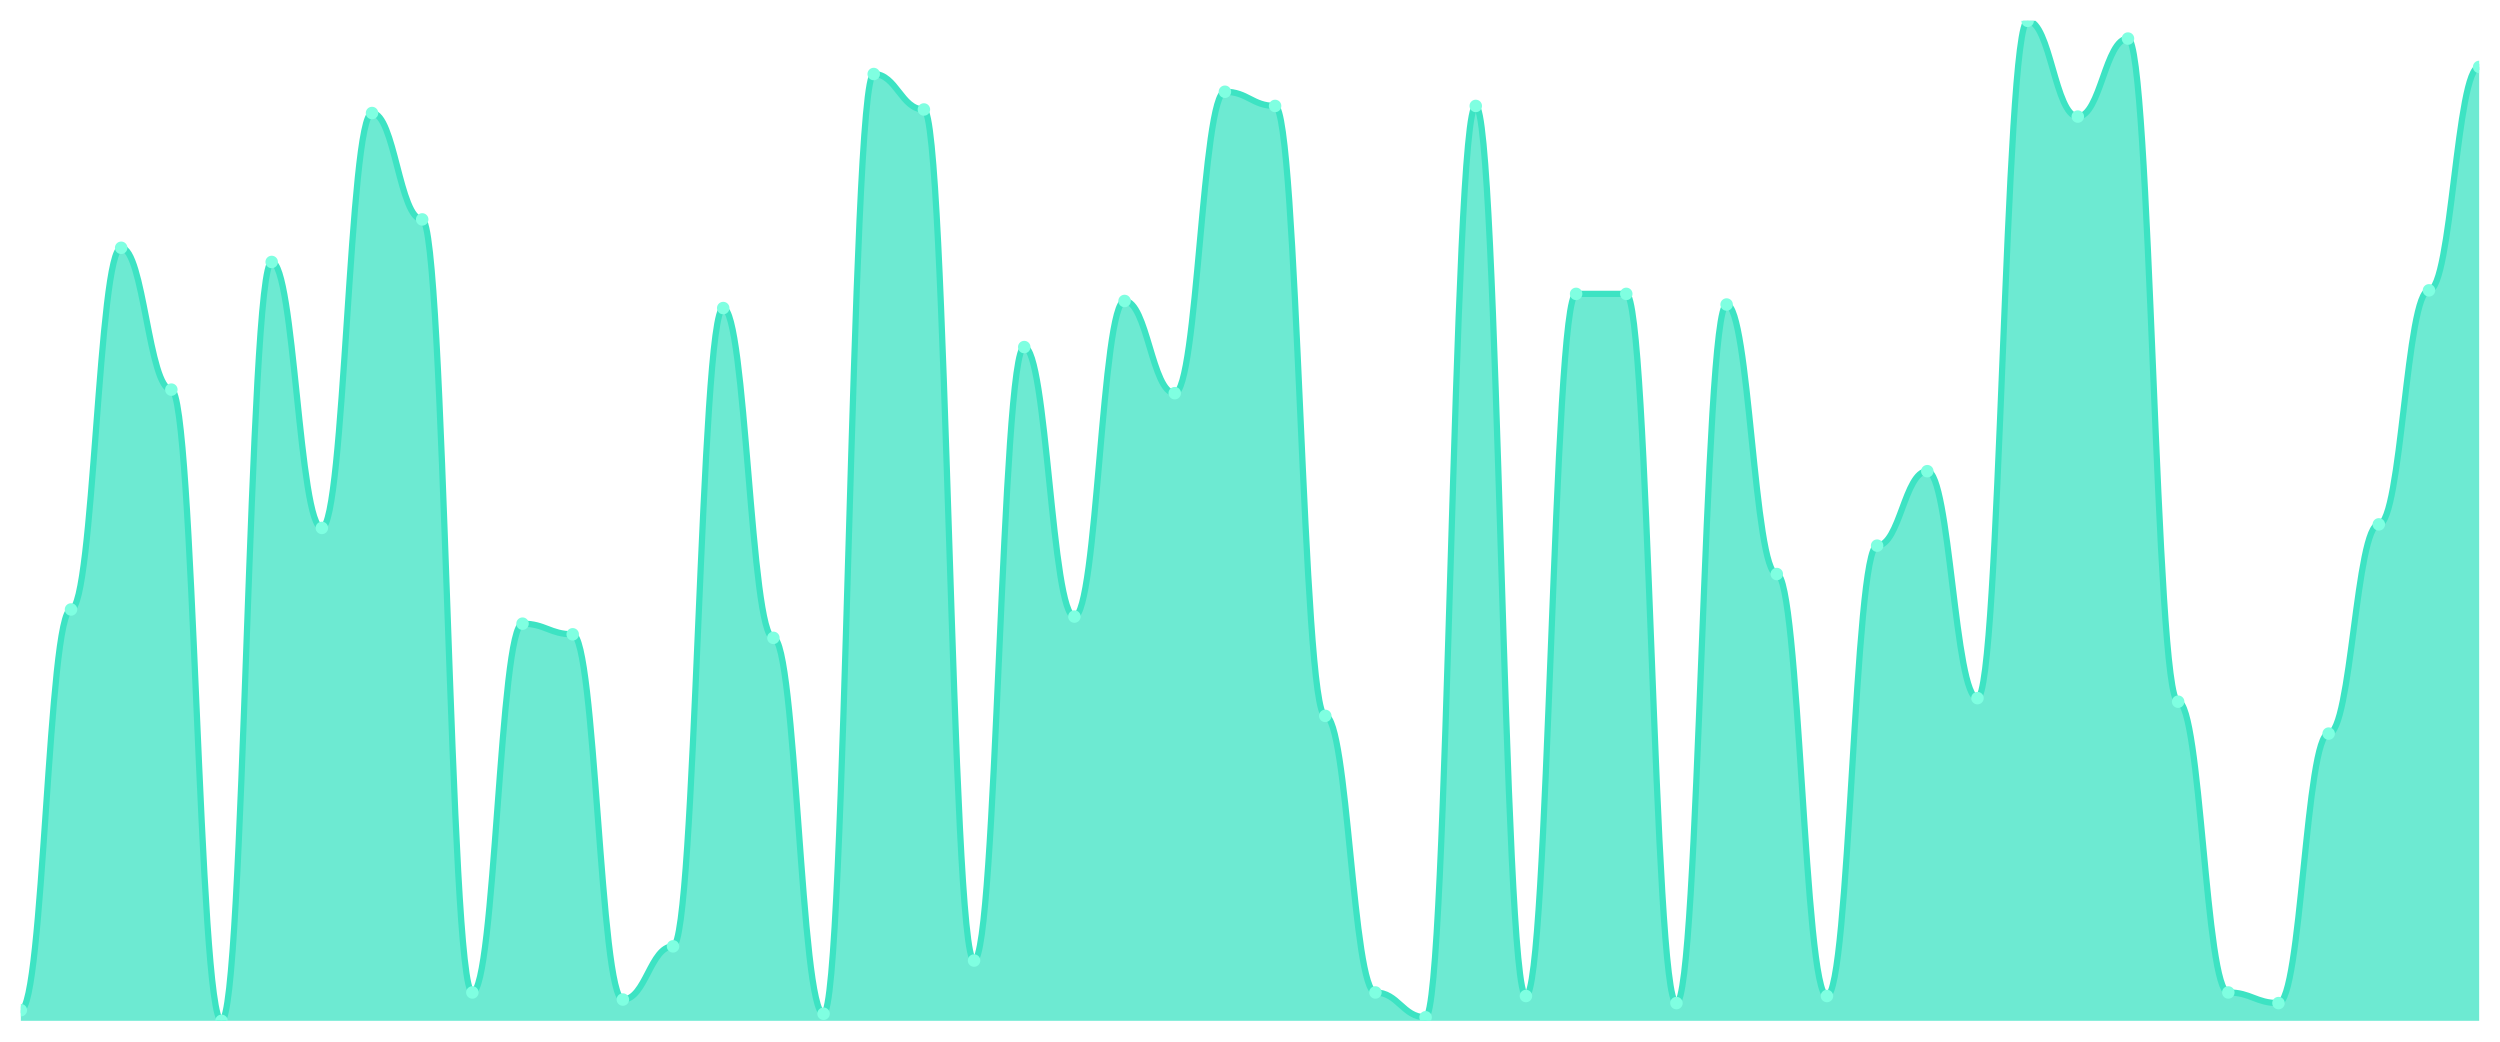
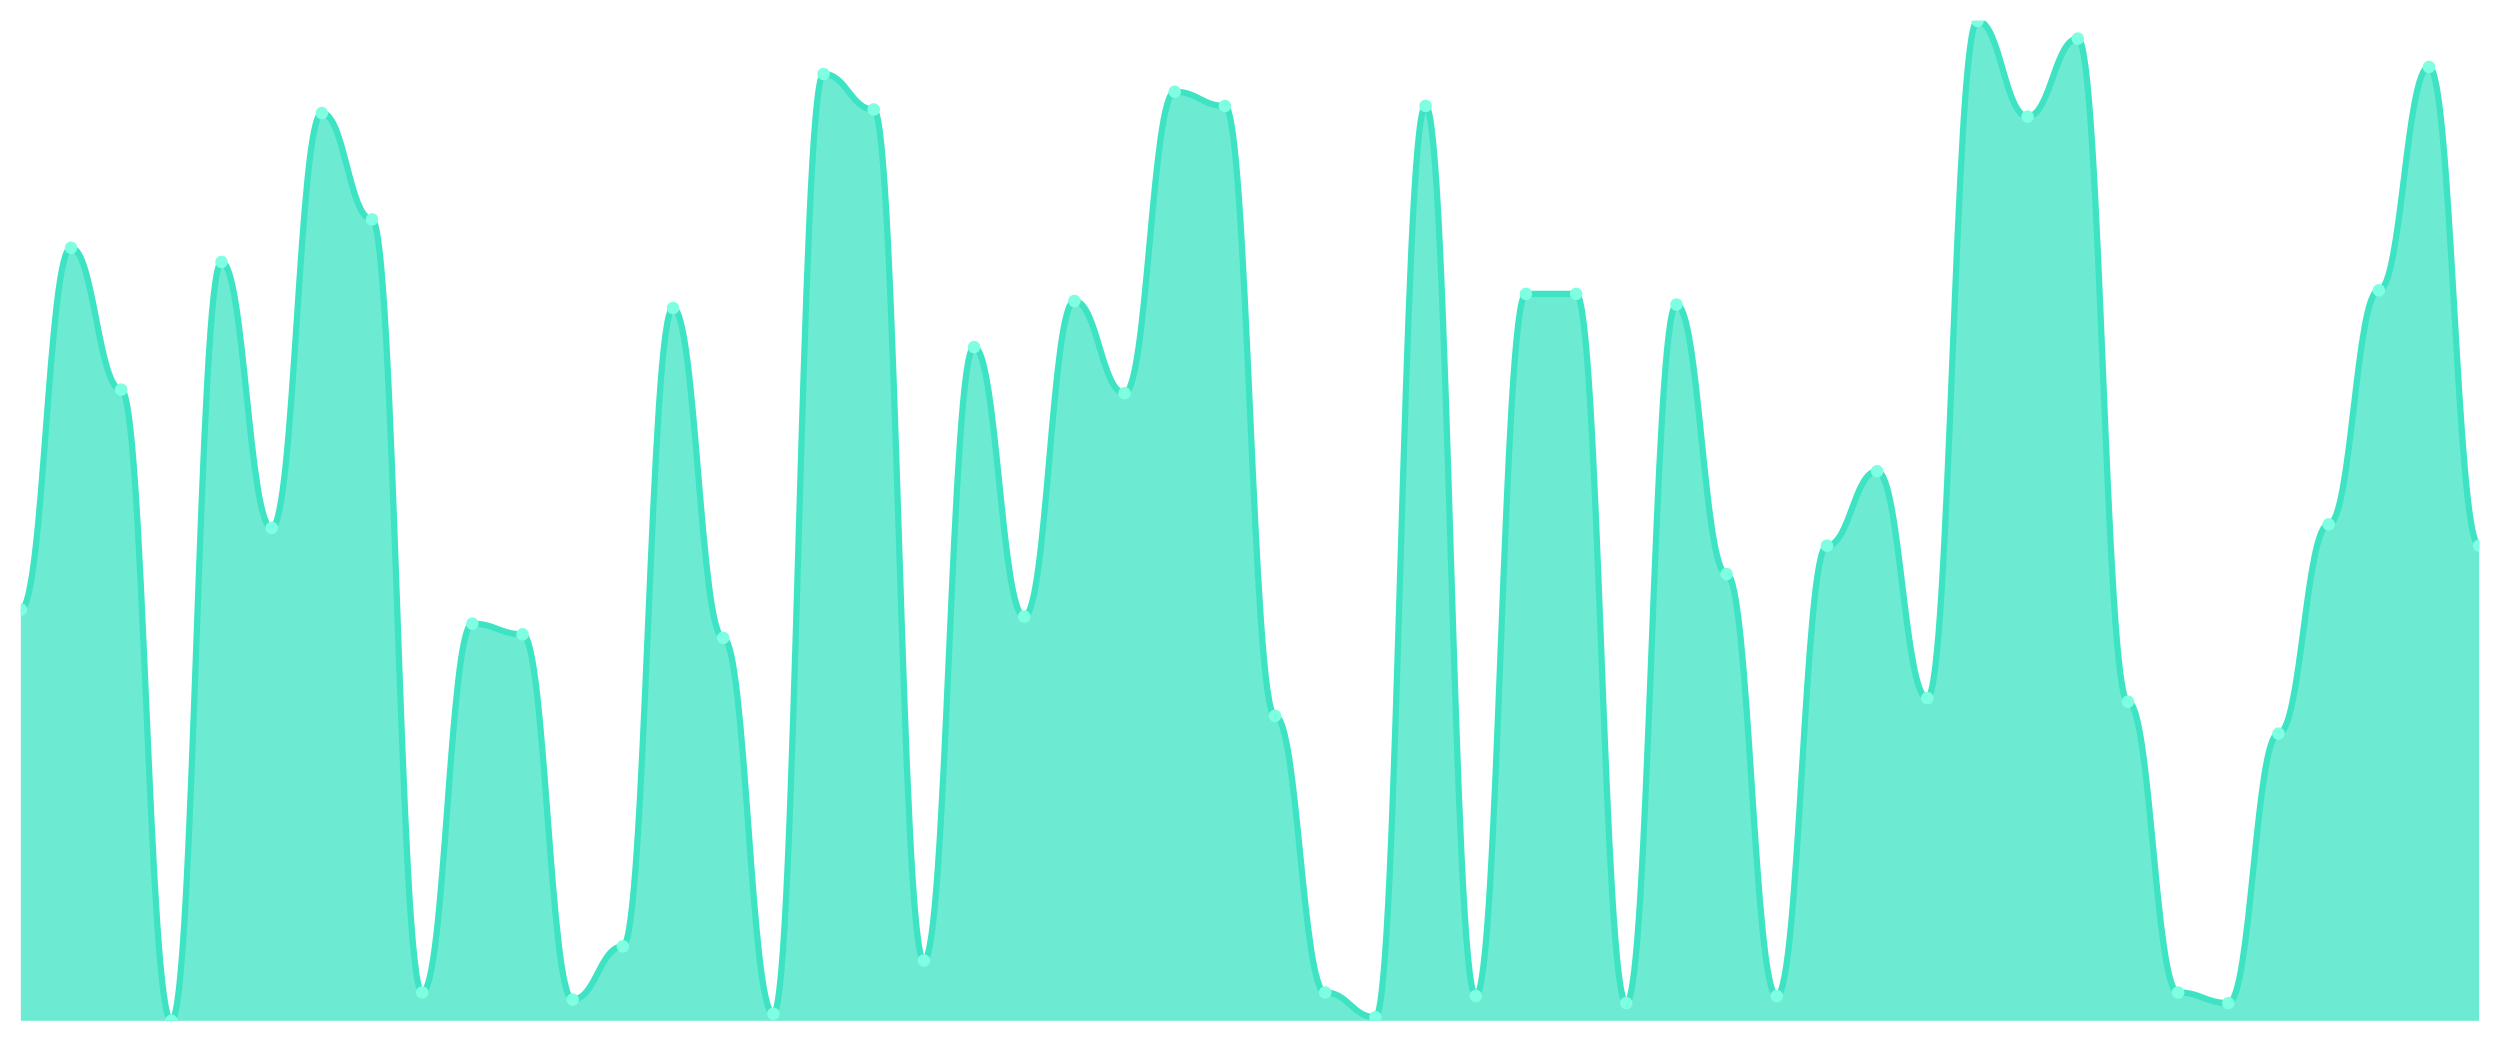
<svg xmlns="http://www.w3.org/2000/svg" viewBox="0 0 1200 500" width="1200" height="500">
  <defs>
    <clipPath id="c">
      <rect x="10" y="10" width="1180" height="480" />
    </clipPath>
  </defs>
  <rect width="1200" height="500" fill="none" />
  <g clip-path="url(#c)">
-     <path d="M 10,490 L 10,484.894 C 20.837,484.894 23.245,292.553 34.082,292.553 C 44.918,292.553 47.327,118.936 58.163,118.936 C 69,118.936 71.408,187.021 82.245,187.021 C 93.082,187.021 95.49,490 106.327,490 C 117.163,490 119.571,125.745 130.408,125.745 C 141.245,125.745 143.653,253.404 154.49,253.404 C 165.327,253.404 167.735,54.255 178.571,54.255 C 189.408,54.255 191.816,105.319 202.653,105.319 C 213.49,105.319 215.898,476.383 226.735,476.383 C 237.571,476.383 239.98,299.362 250.816,299.362 C 261.653,299.362 264.061,304.468 274.898,304.468 C 285.735,304.468 288.143,479.787 298.98,479.787 C 309.816,479.787 312.224,454.255 323.061,454.255 C 333.898,454.255 336.306,147.872 347.143,147.872 C 357.98,147.872 360.388,306.17 371.224,306.17 C 382.061,306.17 384.469,486.596 395.306,486.596 C 406.143,486.596 408.551,35.532 419.388,35.532 C 430.224,35.532 432.633,52.553 443.469,52.553 C 454.306,52.553 456.714,461.064 467.551,461.064 C 478.388,461.064 480.796,166.596 491.633,166.596 C 502.469,166.596 504.878,295.957 515.714,295.957 C 526.551,295.957 528.959,144.468 539.796,144.468 C 550.633,144.468 553.041,188.723 563.878,188.723 C 574.714,188.723 577.122,44.043 587.959,44.043 C 598.796,44.043 601.204,50.851 612.041,50.851 C 622.878,50.851 625.286,343.617 636.122,343.617 C 646.959,343.617 649.367,476.383 660.204,476.383 C 671.041,476.383 673.449,488.298 684.286,488.298 C 695.122,488.298 697.531,50.851 708.367,50.851 C 719.204,50.851 721.612,478.085 732.449,478.085 C 743.286,478.085 745.694,141.064 756.531,141.064 C 767.367,141.064 769.776,141.064 780.612,141.064 C 791.449,141.064 793.857,481.489 804.694,481.489 C 815.531,481.489 817.939,146.17 828.776,146.17 C 839.612,146.17 842.02,275.532 852.857,275.532 C 863.694,275.532 866.102,478.085 876.939,478.085 C 887.776,478.085 890.184,261.915 901.02,261.915 C 911.857,261.915 914.265,226.17 925.102,226.17 C 935.939,226.17 938.347,335.106 949.184,335.106 C 960.02,335.106 962.429,10 973.265,10 C 984.102,10 986.51,55.957 997.347,55.957 C 1008.184,55.957 1010.592,18.511 1021.429,18.511 C 1032.265,18.511 1034.673,336.809 1045.51,336.809 C 1056.347,336.809 1058.755,476.383 1069.592,476.383 C 1080.429,476.383 1082.837,481.489 1093.673,481.489 C 1104.51,481.489 1106.918,352.128 1117.755,352.128 C 1128.592,352.128 1131,251.702 1141.837,251.702 C 1152.673,251.702 1155.082,139.362 1165.918,139.362 C 1176.755,139.362 1179.163,32.128 1190,32.128 L 1190,490 Z" fill="rgba(61,227,195,0.75)" />
-     <path d="M 10,484.894 C 20.837,484.894 23.245,292.553 34.082,292.553 C 44.918,292.553 47.327,118.936 58.163,118.936 C 69,118.936 71.408,187.021 82.245,187.021 C 93.082,187.021 95.49,490 106.327,490 C 117.163,490 119.571,125.745 130.408,125.745 C 141.245,125.745 143.653,253.404 154.49,253.404 C 165.327,253.404 167.735,54.255 178.571,54.255 C 189.408,54.255 191.816,105.319 202.653,105.319 C 213.49,105.319 215.898,476.383 226.735,476.383 C 237.571,476.383 239.98,299.362 250.816,299.362 C 261.653,299.362 264.061,304.468 274.898,304.468 C 285.735,304.468 288.143,479.787 298.98,479.787 C 309.816,479.787 312.224,454.255 323.061,454.255 C 333.898,454.255 336.306,147.872 347.143,147.872 C 357.98,147.872 360.388,306.17 371.224,306.17 C 382.061,306.17 384.469,486.596 395.306,486.596 C 406.143,486.596 408.551,35.532 419.388,35.532 C 430.224,35.532 432.633,52.553 443.469,52.553 C 454.306,52.553 456.714,461.064 467.551,461.064 C 478.388,461.064 480.796,166.596 491.633,166.596 C 502.469,166.596 504.878,295.957 515.714,295.957 C 526.551,295.957 528.959,144.468 539.796,144.468 C 550.633,144.468 553.041,188.723 563.878,188.723 C 574.714,188.723 577.122,44.043 587.959,44.043 C 598.796,44.043 601.204,50.851 612.041,50.851 C 622.878,50.851 625.286,343.617 636.122,343.617 C 646.959,343.617 649.367,476.383 660.204,476.383 C 671.041,476.383 673.449,488.298 684.286,488.298 C 695.122,488.298 697.531,50.851 708.367,50.851 C 719.204,50.851 721.612,478.085 732.449,478.085 C 743.286,478.085 745.694,141.064 756.531,141.064 C 767.367,141.064 769.776,141.064 780.612,141.064 C 791.449,141.064 793.857,481.489 804.694,481.489 C 815.531,481.489 817.939,146.17 828.776,146.17 C 839.612,146.17 842.02,275.532 852.857,275.532 C 863.694,275.532 866.102,478.085 876.939,478.085 C 887.776,478.085 890.184,261.915 901.02,261.915 C 911.857,261.915 914.265,226.17 925.102,226.17 C 935.939,226.17 938.347,335.106 949.184,335.106 C 960.02,335.106 962.429,10 973.265,10 C 984.102,10 986.51,55.957 997.347,55.957 C 1008.184,55.957 1010.592,18.511 1021.429,18.511 C 1032.265,18.511 1034.673,336.809 1045.51,336.809 C 1056.347,336.809 1058.755,476.383 1069.592,476.383 C 1080.429,476.383 1082.837,481.489 1093.673,481.489 C 1104.51,481.489 1106.918,352.128 1117.755,352.128 C 1128.592,352.128 1131,251.702 1141.837,251.702 C 1152.673,251.702 1155.082,139.362 1165.918,139.362 C 1176.755,139.362 1179.163,32.128 1190,32.128" fill="none" stroke="#3de3c3" stroke-width="3" stroke-linecap="round" stroke-linejoin="round" />
-     <circle cx="10" cy="484.894" r="3" fill="#7fffe1" />
-     <circle cx="34.082" cy="292.553" r="3" fill="#7fffe1" />
-     <circle cx="58.163" cy="118.936" r="3" fill="#7fffe1" />
-     <circle cx="82.245" cy="187.021" r="3" fill="#7fffe1" />
-     <circle cx="106.327" cy="490" r="3" fill="#7fffe1" />
-     <circle cx="130.408" cy="125.745" r="3" fill="#7fffe1" />
-     <circle cx="154.49" cy="253.404" r="3" fill="#7fffe1" />
-     <circle cx="178.571" cy="54.255" r="3" fill="#7fffe1" />
-     <circle cx="202.653" cy="105.319" r="3" fill="#7fffe1" />
-     <circle cx="226.735" cy="476.383" r="3" fill="#7fffe1" />
-     <circle cx="250.816" cy="299.362" r="3" fill="#7fffe1" />
-     <circle cx="274.898" cy="304.468" r="3" fill="#7fffe1" />
-     <circle cx="298.98" cy="479.787" r="3" fill="#7fffe1" />
-     <circle cx="323.061" cy="454.255" r="3" fill="#7fffe1" />
-     <circle cx="347.143" cy="147.872" r="3" fill="#7fffe1" />
-     <circle cx="371.224" cy="306.17" r="3" fill="#7fffe1" />
-     <circle cx="395.306" cy="486.596" r="3" fill="#7fffe1" />
-     <circle cx="419.388" cy="35.532" r="3" fill="#7fffe1" />
-     <circle cx="443.469" cy="52.553" r="3" fill="#7fffe1" />
-     <circle cx="467.551" cy="461.064" r="3" fill="#7fffe1" />
-     <circle cx="491.633" cy="166.596" r="3" fill="#7fffe1" />
-     <circle cx="515.714" cy="295.957" r="3" fill="#7fffe1" />
-     <circle cx="539.796" cy="144.468" r="3" fill="#7fffe1" />
-     <circle cx="563.878" cy="188.723" r="3" fill="#7fffe1" />
-     <circle cx="587.959" cy="44.043" r="3" fill="#7fffe1" />
-     <circle cx="612.041" cy="50.851" r="3" fill="#7fffe1" />
-     <circle cx="636.122" cy="343.617" r="3" fill="#7fffe1" />
-     <circle cx="660.204" cy="476.383" r="3" fill="#7fffe1" />
-     <circle cx="684.286" cy="488.298" r="3" fill="#7fffe1" />
-     <circle cx="708.367" cy="50.851" r="3" fill="#7fffe1" />
-     <circle cx="732.449" cy="478.085" r="3" fill="#7fffe1" />
+     <path d="M 10,490 L 10,292.553 C 20.837,292.553 23.245,118.936 34.082,118.936 C 44.918,118.936 47.327,187.021 58.163,187.021 C 69,187.021 71.408,490 82.245,490 C 93.082,490 95.49,125.745 106.327,125.745 C 117.163,125.745 119.571,253.404 130.408,253.404 C 141.245,253.404 143.653,54.255 154.49,54.255 C 165.327,54.255 167.735,105.319 178.571,105.319 C 189.408,105.319 191.816,476.383 202.653,476.383 C 213.49,476.383 215.898,299.362 226.735,299.362 C 237.571,299.362 239.98,304.468 250.816,304.468 C 261.653,304.468 264.061,479.787 274.898,479.787 C 285.735,479.787 288.143,454.255 298.98,454.255 C 309.816,454.255 312.224,147.872 323.061,147.872 C 333.898,147.872 336.306,306.17 347.143,306.17 C 357.98,306.17 360.388,486.596 371.224,486.596 C 382.061,486.596 384.469,35.532 395.306,35.532 C 406.143,35.532 408.551,52.553 419.388,52.553 C 430.224,52.553 432.633,461.064 443.469,461.064 C 454.306,461.064 456.714,166.596 467.551,166.596 C 478.388,166.596 480.796,295.957 491.633,295.957 C 502.469,295.957 504.878,144.468 515.714,144.468 C 526.551,144.468 528.959,188.723 539.796,188.723 C 550.633,188.723 553.041,44.043 563.878,44.043 C 574.714,44.043 577.122,50.851 587.959,50.851 C 598.796,50.851 601.204,343.617 612.041,343.617 C 622.878,343.617 625.286,476.383 636.122,476.383 C 646.959,476.383 649.367,488.298 660.204,488.298 C 671.041,488.298 673.449,50.851 684.286,50.851 C 695.122,50.851 697.531,478.085 708.367,478.085 C 719.204,478.085 721.612,141.064 732.449,141.064 C 743.286,141.064 745.694,141.064 756.531,141.064 C 767.367,141.064 769.776,481.489 780.612,481.489 C 791.449,481.489 793.857,146.17 804.694,146.17 C 815.531,146.17 817.939,275.532 828.776,275.532 C 839.612,275.532 842.02,478.085 852.857,478.085 C 863.694,478.085 866.102,261.915 876.939,261.915 C 887.776,261.915 890.184,226.17 901.02,226.17 C 911.857,226.17 914.265,335.106 925.102,335.106 C 935.939,335.106 938.347,10 949.184,10 C 960.02,10 962.429,55.957 973.265,55.957 C 984.102,55.957 986.51,18.511 997.347,18.511 C 1008.184,18.511 1010.592,336.809 1021.429,336.809 C 1032.265,336.809 1034.673,476.383 1045.51,476.383 C 1056.347,476.383 1058.755,481.489 1069.592,481.489 C 1080.429,481.489 1082.837,352.128 1093.673,352.128 C 1104.51,352.128 1106.918,251.702 1117.755,251.702 C 1128.592,251.702 1131,139.362 1141.837,139.362 C 1152.673,139.362 1155.082,32.128 1165.918,32.128 C 1176.755,32.128 1179.163,261.915 1190,261.915 L 1190,490 Z" fill="rgba(61,227,195,0.75)" />
+     <path d="M 10,292.553 C 20.837,292.553 23.245,118.936 34.082,118.936 C 44.918,118.936 47.327,187.021 58.163,187.021 C 69,187.021 71.408,490 82.245,490 C 93.082,490 95.49,125.745 106.327,125.745 C 117.163,125.745 119.571,253.404 130.408,253.404 C 141.245,253.404 143.653,54.255 154.49,54.255 C 165.327,54.255 167.735,105.319 178.571,105.319 C 189.408,105.319 191.816,476.383 202.653,476.383 C 213.49,476.383 215.898,299.362 226.735,299.362 C 237.571,299.362 239.98,304.468 250.816,304.468 C 261.653,304.468 264.061,479.787 274.898,479.787 C 285.735,479.787 288.143,454.255 298.98,454.255 C 309.816,454.255 312.224,147.872 323.061,147.872 C 333.898,147.872 336.306,306.17 347.143,306.17 C 357.98,306.17 360.388,486.596 371.224,486.596 C 382.061,486.596 384.469,35.532 395.306,35.532 C 406.143,35.532 408.551,52.553 419.388,52.553 C 430.224,52.553 432.633,461.064 443.469,461.064 C 454.306,461.064 456.714,166.596 467.551,166.596 C 478.388,166.596 480.796,295.957 491.633,295.957 C 502.469,295.957 504.878,144.468 515.714,144.468 C 526.551,144.468 528.959,188.723 539.796,188.723 C 550.633,188.723 553.041,44.043 563.878,44.043 C 574.714,44.043 577.122,50.851 587.959,50.851 C 598.796,50.851 601.204,343.617 612.041,343.617 C 622.878,343.617 625.286,476.383 636.122,476.383 C 646.959,476.383 649.367,488.298 660.204,488.298 C 671.041,488.298 673.449,50.851 684.286,50.851 C 695.122,50.851 697.531,478.085 708.367,478.085 C 719.204,478.085 721.612,141.064 732.449,141.064 C 743.286,141.064 745.694,141.064 756.531,141.064 C 767.367,141.064 769.776,481.489 780.612,481.489 C 791.449,481.489 793.857,146.17 804.694,146.17 C 815.531,146.17 817.939,275.532 828.776,275.532 C 839.612,275.532 842.02,478.085 852.857,478.085 C 863.694,478.085 866.102,261.915 876.939,261.915 C 887.776,261.915 890.184,226.17 901.02,226.17 C 911.857,226.17 914.265,335.106 925.102,335.106 C 935.939,335.106 938.347,10 949.184,10 C 960.02,10 962.429,55.957 973.265,55.957 C 984.102,55.957 986.51,18.511 997.347,18.511 C 1008.184,18.511 1010.592,336.809 1021.429,336.809 C 1032.265,336.809 1034.673,476.383 1045.51,476.383 C 1056.347,476.383 1058.755,481.489 1069.592,481.489 C 1080.429,481.489 1082.837,352.128 1093.673,352.128 C 1104.51,352.128 1106.918,251.702 1117.755,251.702 C 1128.592,251.702 1131,139.362 1141.837,139.362 C 1152.673,139.362 1155.082,32.128 1165.918,32.128 C 1176.755,32.128 1179.163,261.915 1190,261.915" fill="none" stroke="#3de3c3" stroke-width="3" stroke-linecap="round" stroke-linejoin="round" />
+     <circle cx="10" cy="292.553" r="3" fill="#7fffe1" />
+     <circle cx="34.082" cy="118.936" r="3" fill="#7fffe1" />
+     <circle cx="58.163" cy="187.021" r="3" fill="#7fffe1" />
+     <circle cx="82.245" cy="490" r="3" fill="#7fffe1" />
+     <circle cx="106.327" cy="125.745" r="3" fill="#7fffe1" />
+     <circle cx="130.408" cy="253.404" r="3" fill="#7fffe1" />
+     <circle cx="154.49" cy="54.255" r="3" fill="#7fffe1" />
+     <circle cx="178.571" cy="105.319" r="3" fill="#7fffe1" />
+     <circle cx="202.653" cy="476.383" r="3" fill="#7fffe1" />
+     <circle cx="226.735" cy="299.362" r="3" fill="#7fffe1" />
+     <circle cx="250.816" cy="304.468" r="3" fill="#7fffe1" />
+     <circle cx="274.898" cy="479.787" r="3" fill="#7fffe1" />
+     <circle cx="298.98" cy="454.255" r="3" fill="#7fffe1" />
+     <circle cx="323.061" cy="147.872" r="3" fill="#7fffe1" />
+     <circle cx="347.143" cy="306.17" r="3" fill="#7fffe1" />
+     <circle cx="371.224" cy="486.596" r="3" fill="#7fffe1" />
+     <circle cx="395.306" cy="35.532" r="3" fill="#7fffe1" />
+     <circle cx="419.388" cy="52.553" r="3" fill="#7fffe1" />
+     <circle cx="443.469" cy="461.064" r="3" fill="#7fffe1" />
+     <circle cx="467.551" cy="166.596" r="3" fill="#7fffe1" />
+     <circle cx="491.633" cy="295.957" r="3" fill="#7fffe1" />
+     <circle cx="515.714" cy="144.468" r="3" fill="#7fffe1" />
+     <circle cx="539.796" cy="188.723" r="3" fill="#7fffe1" />
+     <circle cx="563.878" cy="44.043" r="3" fill="#7fffe1" />
+     <circle cx="587.959" cy="50.851" r="3" fill="#7fffe1" />
+     <circle cx="612.041" cy="343.617" r="3" fill="#7fffe1" />
+     <circle cx="636.122" cy="476.383" r="3" fill="#7fffe1" />
+     <circle cx="660.204" cy="488.298" r="3" fill="#7fffe1" />
+     <circle cx="684.286" cy="50.851" r="3" fill="#7fffe1" />
+     <circle cx="708.367" cy="478.085" r="3" fill="#7fffe1" />
+     <circle cx="732.449" cy="141.064" r="3" fill="#7fffe1" />
    <circle cx="756.531" cy="141.064" r="3" fill="#7fffe1" />
-     <circle cx="780.612" cy="141.064" r="3" fill="#7fffe1" />
-     <circle cx="804.694" cy="481.489" r="3" fill="#7fffe1" />
-     <circle cx="828.776" cy="146.17" r="3" fill="#7fffe1" />
-     <circle cx="852.857" cy="275.532" r="3" fill="#7fffe1" />
-     <circle cx="876.939" cy="478.085" r="3" fill="#7fffe1" />
-     <circle cx="901.02" cy="261.915" r="3" fill="#7fffe1" />
-     <circle cx="925.102" cy="226.17" r="3" fill="#7fffe1" />
-     <circle cx="949.184" cy="335.106" r="3" fill="#7fffe1" />
-     <circle cx="973.265" cy="10" r="3" fill="#7fffe1" />
-     <circle cx="997.347" cy="55.957" r="3" fill="#7fffe1" />
-     <circle cx="1021.429" cy="18.511" r="3" fill="#7fffe1" />
-     <circle cx="1045.51" cy="336.809" r="3" fill="#7fffe1" />
-     <circle cx="1069.592" cy="476.383" r="3" fill="#7fffe1" />
-     <circle cx="1093.673" cy="481.489" r="3" fill="#7fffe1" />
-     <circle cx="1117.755" cy="352.128" r="3" fill="#7fffe1" />
-     <circle cx="1141.837" cy="251.702" r="3" fill="#7fffe1" />
-     <circle cx="1165.918" cy="139.362" r="3" fill="#7fffe1" />
-     <circle cx="1190" cy="32.128" r="3" fill="#7fffe1" />
+     <circle cx="780.612" cy="481.489" r="3" fill="#7fffe1" />
+     <circle cx="804.694" cy="146.17" r="3" fill="#7fffe1" />
+     <circle cx="828.776" cy="275.532" r="3" fill="#7fffe1" />
+     <circle cx="852.857" cy="478.085" r="3" fill="#7fffe1" />
+     <circle cx="876.939" cy="261.915" r="3" fill="#7fffe1" />
+     <circle cx="901.02" cy="226.17" r="3" fill="#7fffe1" />
+     <circle cx="925.102" cy="335.106" r="3" fill="#7fffe1" />
+     <circle cx="949.184" cy="10" r="3" fill="#7fffe1" />
+     <circle cx="973.265" cy="55.957" r="3" fill="#7fffe1" />
+     <circle cx="997.347" cy="18.511" r="3" fill="#7fffe1" />
+     <circle cx="1021.429" cy="336.809" r="3" fill="#7fffe1" />
+     <circle cx="1045.51" cy="476.383" r="3" fill="#7fffe1" />
+     <circle cx="1069.592" cy="481.489" r="3" fill="#7fffe1" />
+     <circle cx="1093.673" cy="352.128" r="3" fill="#7fffe1" />
+     <circle cx="1117.755" cy="251.702" r="3" fill="#7fffe1" />
+     <circle cx="1141.837" cy="139.362" r="3" fill="#7fffe1" />
+     <circle cx="1165.918" cy="32.128" r="3" fill="#7fffe1" />
+     <circle cx="1190" cy="261.915" r="3" fill="#7fffe1" />
  </g>
</svg>
